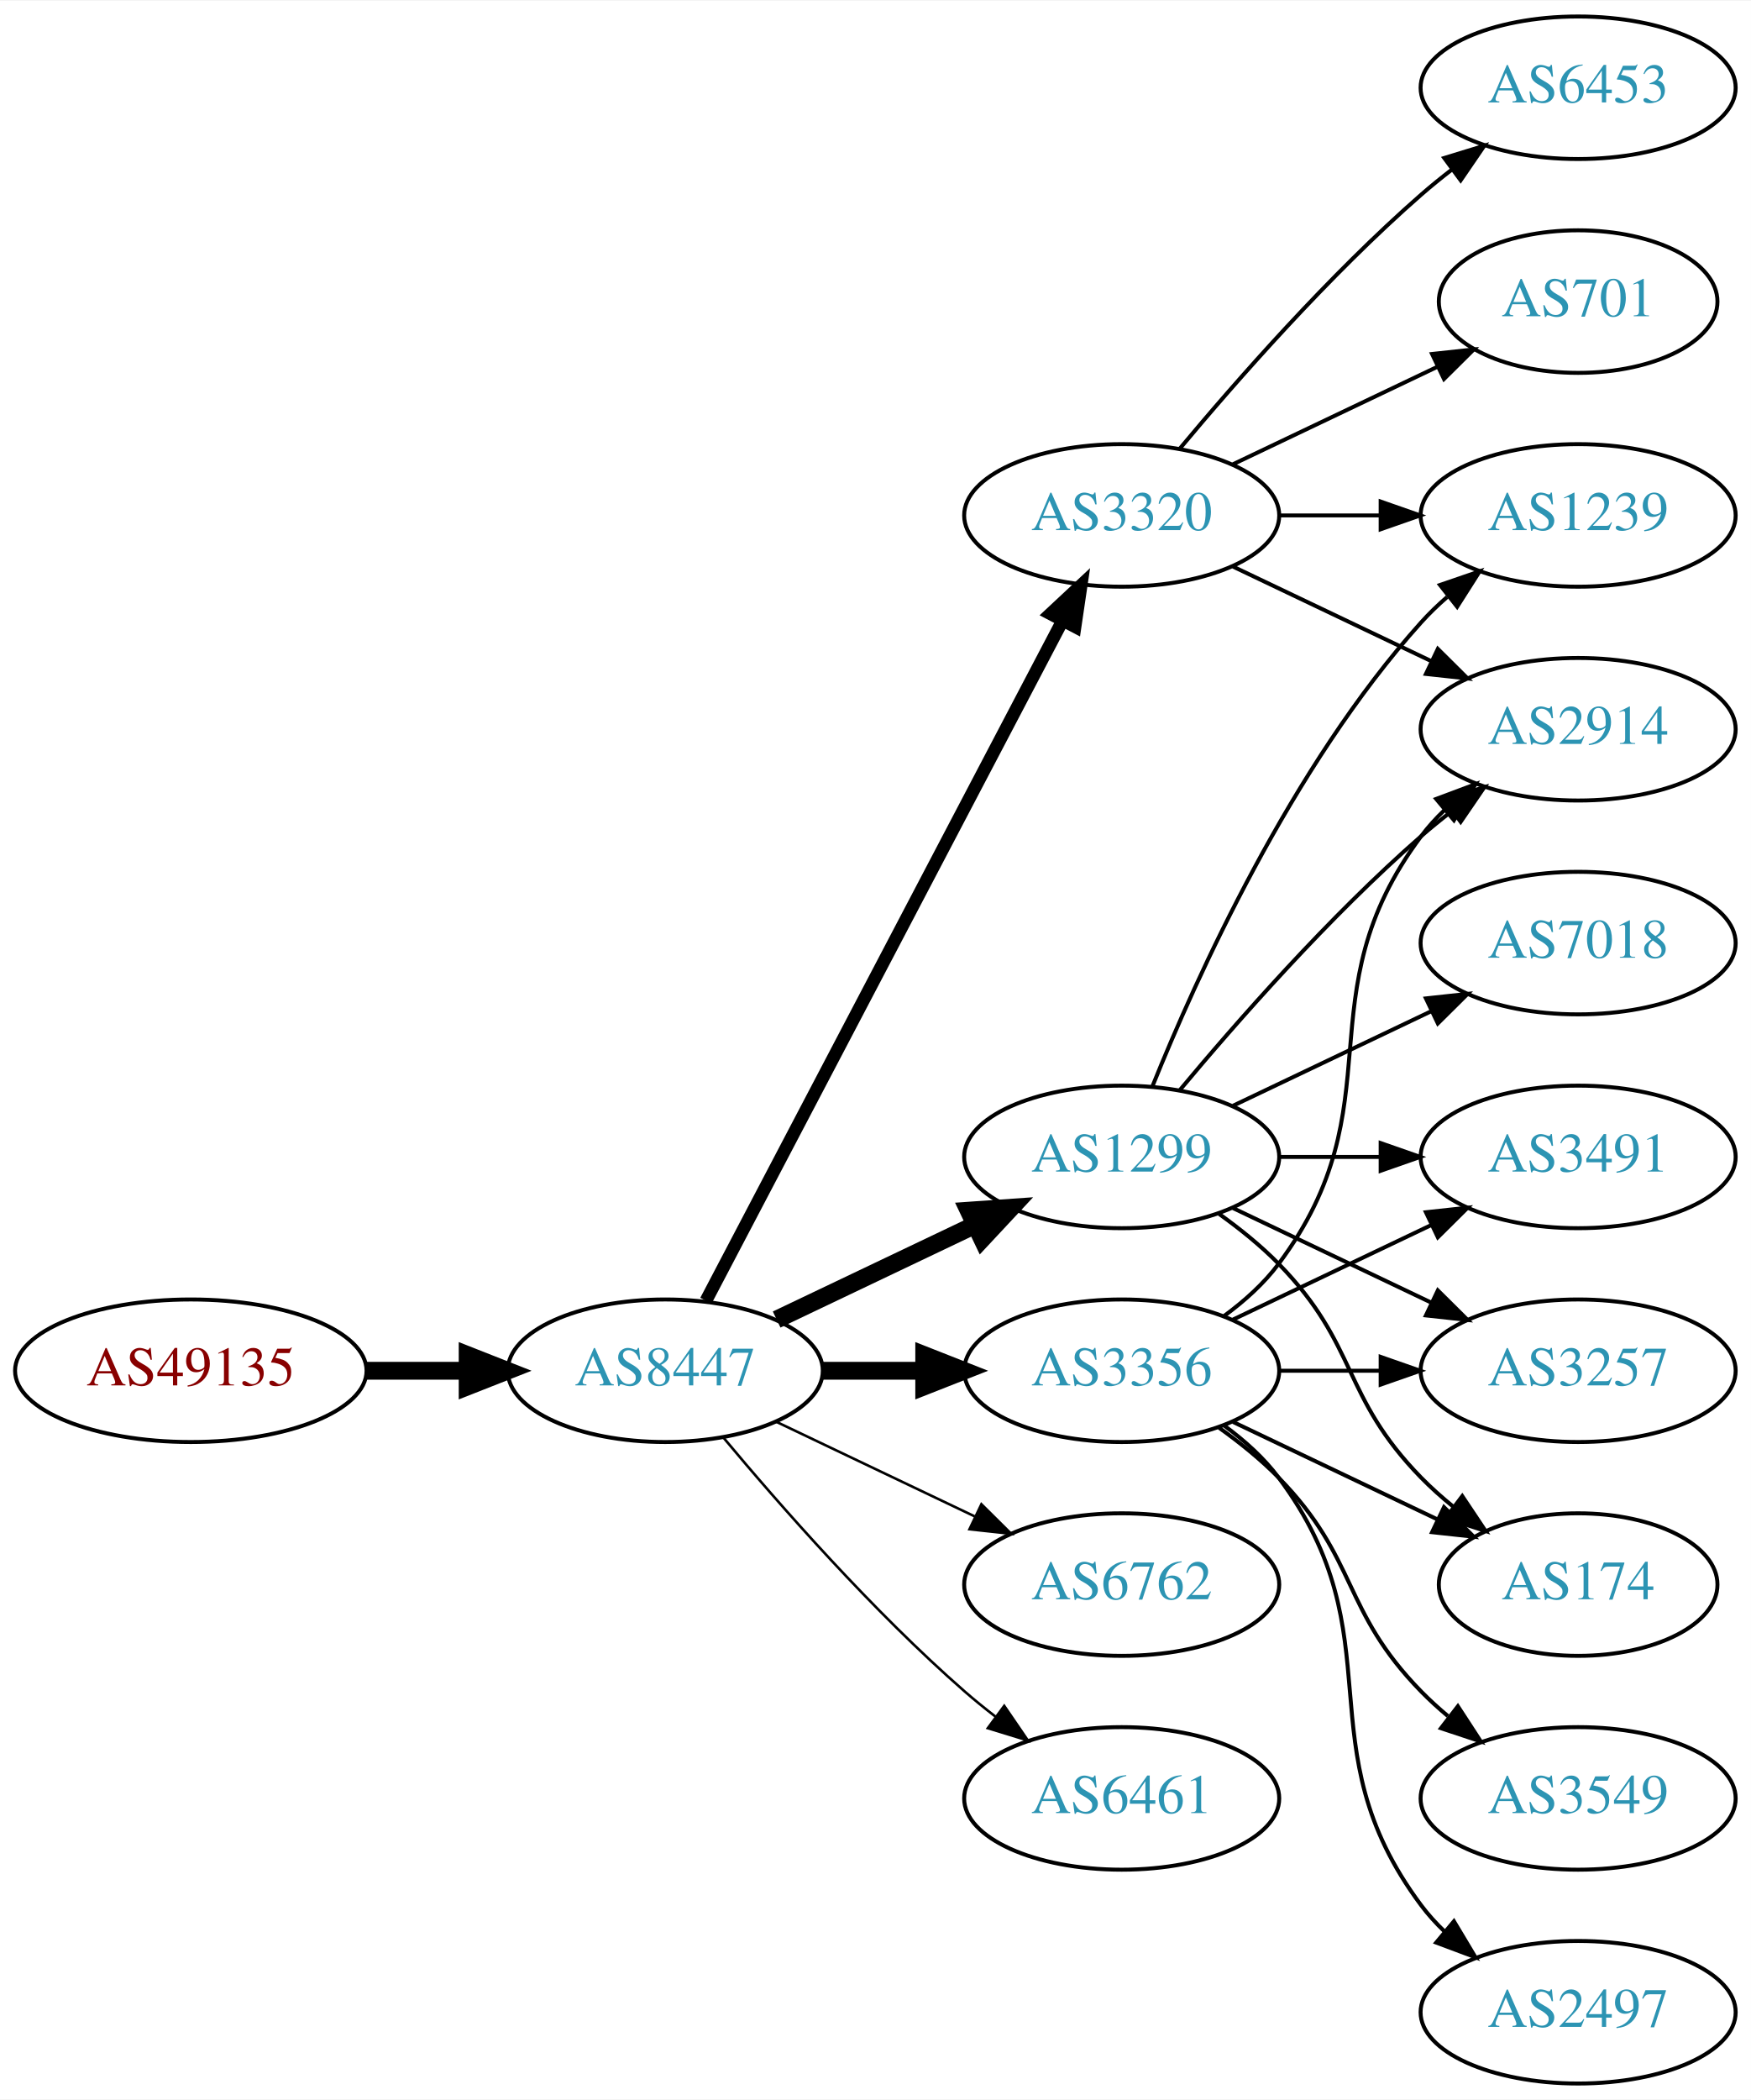
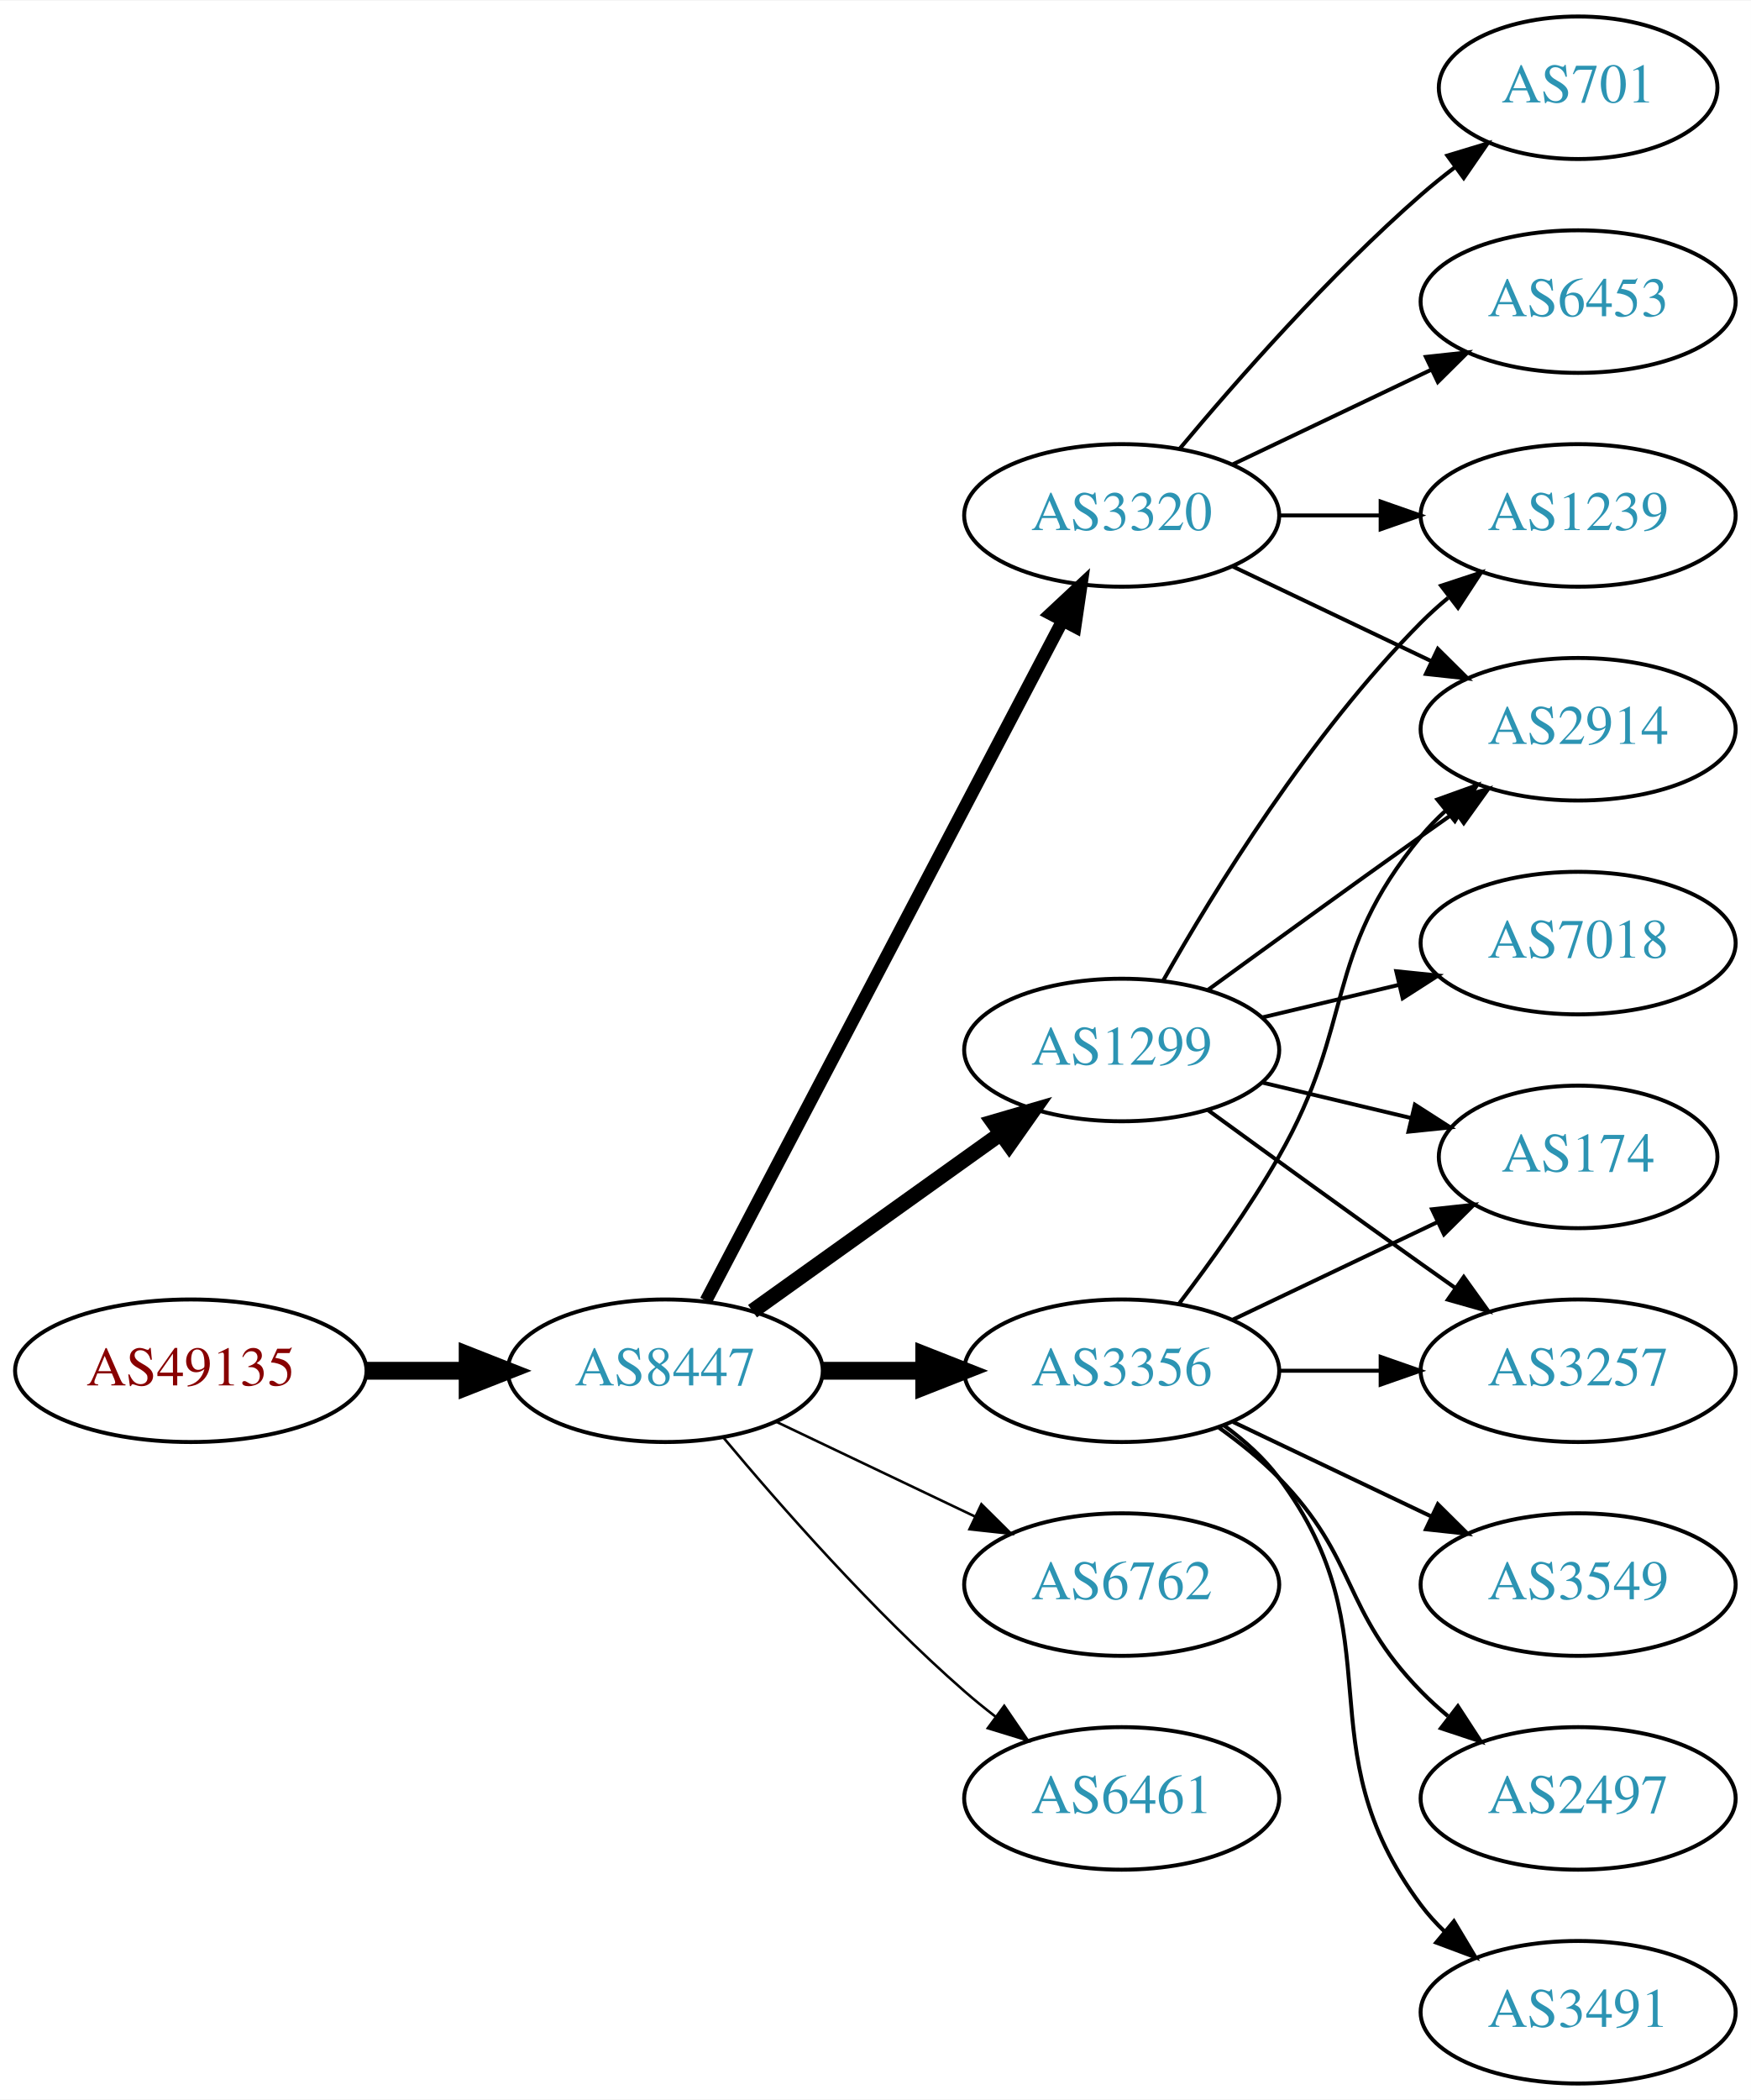
<svg xmlns="http://www.w3.org/2000/svg" xmlns:xlink="http://www.w3.org/1999/xlink" width="442pt" height="530pt" viewBox="0.00 0.00 442.27 530.00">
  <g id="graph0" class="graph" transform="scale(1 1) rotate(0) translate(4 526)">
    <polygon fill="white" stroke="none" points="-4,4 -4,-526 438.271,-526 438.271,4 -4,4" />
    <g id="node1" class="node">
      <g id="a_node1">
        <a xlink:href="/asn/49135" xlink:title="AS49135 ~ Wirtschaftskammer Oberoesterreich [AT]">
          <ellipse fill="#ffffff" stroke="black" cx="44.196" cy="-180" rx="44.393" ry="18" />
          <text text-anchor="middle" x="44.196" y="-176.3" font-family="Times,serif" font-size="14.00" fill="#880000">AS49135</text>
        </a>
      </g>
    </g>
    <g id="node2" class="node">
      <g id="a_node2">
        <a xlink:href="/asn/8447" xlink:title="AS8447 ~ A1 Telekom Austria AG [AT]">
          <ellipse fill="#ffffff" stroke="black" cx="164.039" cy="-180" rx="39.794" ry="18" />
          <text text-anchor="middle" x="164.039" y="-176.3" font-family="Times,serif" font-size="14.00" fill="#2c94b3">AS8447</text>
        </a>
      </g>
    </g>
    <g id="edge1" class="edge">
      <path fill="none" stroke="black" stroke-width="4.5" d="M88.407,-180C96.72,-180 105.482,-180 113.965,-180" />
      <polygon fill="black" stroke="black" stroke-width="4.5" points="114.123,-183.938 124.123,-180 114.123,-176.063 114.123,-183.938" />
    </g>
    <g id="node3" class="node">
      <g id="a_node3">
-         <a xlink:href="/asn/3356" xlink:title="AS3356 ~ Level 3 Parent, LLC [US]">
-           <ellipse fill="#ffffff" stroke="black" cx="279.332" cy="-180" rx="39.794" ry="18" />
-           <text text-anchor="middle" x="279.332" y="-176.3" font-family="Times,serif" font-size="14.00" fill="#2c94b3">AS3356</text>
+         <a xlink:href="/asn/1299" xlink:title="AS1299 ~ Telia Carrier [EU]">
+           <ellipse fill="#ffffff" stroke="black" cx="279.332" cy="-261" rx="39.794" ry="18" />
+           <text text-anchor="middle" x="279.332" y="-257.3" font-family="Times,serif" font-size="14.00" fill="#2c94b3">AS1299</text>
        </a>
      </g>
    </g>
    <g id="edge2" class="edge">
-       <path fill="none" stroke="black" stroke-width="4.5" d="M203.711,-180C211.914,-180 220.678,-180 229.21,-180" />
-       <polygon fill="black" stroke="black" stroke-width="4.5" points="229.449,-183.938 239.449,-180 229.449,-176.063 229.449,-183.938" />
+       <path fill="none" stroke="black" stroke-width="3.857" d="M186.083,-195.046C203.697,-207.639 229.036,-225.755 248.701,-239.816" />
+       <polygon fill="black" stroke="black" stroke-width="3.857" points="246.845,-242.791 257.016,-245.76 250.917,-237.097 246.845,-242.791" />
    </g>
    <g id="node4" class="node">
      <g id="a_node4">
        <a xlink:href="/asn/3320" xlink:title="AS3320 ~ DTAG [DE]">
          <ellipse fill="#ffffff" stroke="black" cx="279.332" cy="-396" rx="39.794" ry="18" />
          <text text-anchor="middle" x="279.332" y="-392.3" font-family="Times,serif" font-size="14.00" fill="#2c94b3">AS3320</text>
        </a>
      </g>
    </g>
    <g id="edge3" class="edge">
      <path fill="none" stroke="black" stroke-width="3.214" d="M174.31,-197.676C194.151,-235.505 240.829,-324.499 264.316,-369.278" />
      <polygon fill="black" stroke="black" stroke-width="3.214" points="261.347,-371.152 269.091,-378.383 267.546,-367.901 261.347,-371.152" />
    </g>
    <g id="node5" class="node">
      <g id="a_node5">
-         <a xlink:href="/asn/1299" xlink:title="AS1299 ~ Telia Carrier [EU]">
-           <ellipse fill="#ffffff" stroke="black" cx="279.332" cy="-234" rx="39.794" ry="18" />
-           <text text-anchor="middle" x="279.332" y="-230.3" font-family="Times,serif" font-size="14.00" fill="#2c94b3">AS1299</text>
+         <a xlink:href="/asn/3356" xlink:title="AS3356 ~ Level 3 Parent, LLC [US]">
+           <ellipse fill="#ffffff" stroke="black" cx="279.332" cy="-180" rx="39.794" ry="18" />
+           <text text-anchor="middle" x="279.332" y="-176.3" font-family="Times,serif" font-size="14.00" fill="#2c94b3">AS3356</text>
        </a>
      </g>
    </g>
    <g id="edge4" class="edge">
-       <path fill="none" stroke="black" stroke-width="4.5" d="M192.175,-192.934C207.169,-200.081 225.99,-209.052 242.213,-216.785" />
-       <polygon fill="black" stroke="black" stroke-width="4.5" points="240.695,-220.423 251.417,-221.171 244.084,-213.314 240.695,-220.423" />
+       <path fill="none" stroke="black" stroke-width="4.5" d="M203.711,-180C211.914,-180 220.678,-180 229.21,-180" />
+       <polygon fill="black" stroke="black" stroke-width="4.5" points="229.449,-183.938 239.449,-180 229.449,-176.063 229.449,-183.938" />
    </g>
    <g id="node6" class="node">
      <g id="a_node6">
        <a xlink:href="/asn/6762" xlink:title="AS6762 ~ TELECOM ITALIA SPARKLE S.p.A. [IT]">
          <ellipse fill="#ffffff" stroke="black" cx="279.332" cy="-126" rx="39.794" ry="18" />
          <text text-anchor="middle" x="279.332" y="-122.3" font-family="Times,serif" font-size="14.00" fill="#2c94b3">AS6762</text>
        </a>
      </g>
    </g>
    <g id="edge5" class="edge">
      <path fill="none" stroke="black" stroke-width="0.643" d="M192.175,-167.066C207.169,-159.919 225.99,-150.948 242.213,-143.215" />
      <polygon fill="black" stroke="black" stroke-width="0.643" points="243.895,-146.291 251.417,-138.829 240.884,-139.972 243.895,-146.291" />
    </g>
    <g id="node7" class="node">
      <g id="a_node7">
        <a xlink:href="/asn/6461" xlink:title="AS6461 ~ Zayo Bandwidth [US]">
          <ellipse fill="#ffffff" stroke="black" cx="279.332" cy="-72" rx="39.794" ry="18" />
          <text text-anchor="middle" x="279.332" y="-68.3" font-family="Times,serif" font-size="14.00" fill="#2c94b3">AS6461</text>
        </a>
      </g>
    </g>
    <g id="edge6" class="edge">
      <path fill="none" stroke="black" stroke-width="0.643" d="M178.669,-163.183C192.951,-146.071 216.498,-119.255 239.685,-99 242.151,-96.846 244.789,-94.706 247.487,-92.628" />
      <polygon fill="black" stroke="black" stroke-width="0.643" points="249.66,-95.375 255.641,-86.63 245.512,-89.736 249.66,-95.375" />
    </g>
    <g id="node8" class="node">
      <g id="a_node8">
-         <a xlink:href="/asn/3491" xlink:title="AS3491 ~ PCCW Global, Inc. [US]">
-           <ellipse fill="#ffffff" stroke="black" cx="394.625" cy="-234" rx="39.794" ry="18" />
-           <text text-anchor="middle" x="394.625" y="-230.3" font-family="Times,serif" font-size="14.00" fill="#2c94b3">AS3491</text>
+         <a xlink:href="/asn/3257" xlink:title="AS3257 ~ GTT [DE]">
+           <ellipse fill="#ffffff" stroke="black" cx="394.625" cy="-180" rx="39.794" ry="18" />
+           <text text-anchor="middle" x="394.625" y="-176.3" font-family="Times,serif" font-size="14.00" fill="#2c94b3">AS3257</text>
        </a>
      </g>
    </g>
    <g id="edge7" class="edge">
-       <path fill="none" stroke="black" d="M307.468,-192.934C322.462,-200.081 341.283,-209.052 357.506,-216.785" />
-       <polygon fill="black" stroke="black" points="356.177,-220.028 366.71,-221.171 359.188,-213.709 356.177,-220.028" />
+       <path fill="none" stroke="black" d="M301.18,-245.778C316.114,-234.909 336.727,-219.975 354.978,-207 357.799,-204.995 360.742,-202.915 363.69,-200.841" />
+       <polygon fill="black" stroke="black" points="365.736,-203.681 371.914,-195.074 361.717,-197.95 365.736,-203.681" />
    </g>
    <g id="node9" class="node">
      <g id="a_node9">
-         <a xlink:href="/asn/3549" xlink:title="AS3549 ~ Level 3 Parent, LLC [US]">
-           <ellipse fill="#ffffff" stroke="black" cx="394.625" cy="-72" rx="39.794" ry="18" />
-           <text text-anchor="middle" x="394.625" y="-68.3" font-family="Times,serif" font-size="14.00" fill="#2c94b3">AS3549</text>
-         </a>
-       </g>
-     </g>
-     <g id="edge8" class="edge">
-       <path fill="none" stroke="black" d="M303.926,-165.611C309.182,-161.852 314.513,-157.563 318.978,-153 339.151,-132.383 334.806,-119.617 354.978,-99 357.071,-96.861 359.354,-94.782 361.731,-92.79" />
-       <polygon fill="black" stroke="black" points="364.249,-95.268 370.031,-86.389 359.974,-89.725 364.249,-95.268" />
-     </g>
-     <g id="node10" class="node">
-       <g id="a_node10">
-         <a xlink:href="/asn/2497" xlink:title="AS2497 ~ Internet Initiative Japan Inc. [JP]">
-           <ellipse fill="#ffffff" stroke="black" cx="394.625" cy="-18" rx="39.794" ry="18" />
-           <text text-anchor="middle" x="394.625" y="-14.3" font-family="Times,serif" font-size="14.00" fill="#2c94b3">AS2497</text>
-         </a>
-       </g>
-     </g>
-     <g id="edge9" class="edge">
-       <path fill="none" stroke="black" d="M305.262,-166.118C310.338,-162.389 315.256,-157.984 318.978,-153 349.249,-112.458 324.707,-85.542 354.978,-45 356.723,-42.664 358.73,-40.455 360.893,-38.383" />
-       <polygon fill="black" stroke="black" points="363.253,-40.973 368.694,-31.882 358.771,-35.595 363.253,-40.973" />
-     </g>
-     <g id="node11" class="node">
-       <g id="a_node11">
        <a xlink:href="/asn/2914" xlink:title="AS2914 ~ NTT America, Inc. [US]">
          <ellipse fill="#ffffff" stroke="black" cx="394.625" cy="-342" rx="39.794" ry="18" />
          <text text-anchor="middle" x="394.625" y="-338.3" font-family="Times,serif" font-size="14.00" fill="#2c94b3">AS2914</text>
        </a>
      </g>
    </g>
+     <g id="edge8" class="edge">
+       <path fill="none" stroke="black" d="M301.18,-276.222C316.114,-287.091 336.727,-302.025 354.978,-315 357.799,-317.005 360.742,-319.085 363.69,-321.159" />
+       <polygon fill="black" stroke="black" points="361.717,-324.05 371.914,-326.926 365.736,-318.319 361.717,-324.05" />
+     </g>
+     <g id="node10" class="node">
+       <g id="a_node10">
+         <a xlink:href="/asn/7018" xlink:title="AS7018 ~ AT&amp;T Services, Inc. [US]">
+           <ellipse fill="#ffffff" stroke="black" cx="394.625" cy="-288" rx="39.794" ry="18" />
+           <text text-anchor="middle" x="394.625" y="-284.3" font-family="Times,serif" font-size="14.00" fill="#2c94b3">AS7018</text>
+         </a>
+       </g>
+     </g>
+     <g id="edge9" class="edge">
+       <path fill="none" stroke="black" d="M314.939,-269.248C325.81,-271.838 337.964,-274.735 349.407,-277.462" />
+       <polygon fill="black" stroke="black" points="348.69,-280.889 359.229,-279.803 350.313,-274.08 348.69,-280.889" />
+     </g>
+     <g id="node11" class="node">
+       <g id="a_node11">
+         <a xlink:href="/asn/174" xlink:title="AS174 ~ Cogent Communications [US]">
+           <ellipse fill="#ffffff" stroke="black" cx="394.625" cy="-234" rx="35.194" ry="18" />
+           <text text-anchor="middle" x="394.625" y="-230.3" font-family="Times,serif" font-size="14.00" fill="#2c94b3">AS174</text>
+         </a>
+       </g>
+     </g>
    <g id="edge10" class="edge">
-       <path fill="none" stroke="black" d="M305.262,-193.882C310.338,-197.611 315.256,-202.016 318.978,-207 349.249,-247.542 324.707,-274.458 354.978,-315 356.723,-317.336 358.73,-319.545 360.893,-321.617" />
-       <polygon fill="black" stroke="black" points="358.771,-324.405 368.694,-328.118 363.253,-319.027 358.771,-324.405" />
+       <path fill="none" stroke="black" d="M314.939,-252.752C326.733,-249.942 340.038,-246.771 352.306,-243.847" />
+       <polygon fill="black" stroke="black" points="353.394,-247.186 362.311,-241.463 351.772,-240.376 353.394,-247.186" />
    </g>
    <g id="node12" class="node">
      <g id="a_node12">
-         <a xlink:href="/asn/3257" xlink:title="AS3257 ~ GTT [DE]">
-           <ellipse fill="#ffffff" stroke="black" cx="394.625" cy="-180" rx="39.794" ry="18" />
-           <text text-anchor="middle" x="394.625" y="-176.3" font-family="Times,serif" font-size="14.00" fill="#2c94b3">AS3257</text>
-         </a>
-       </g>
-     </g>
-     <g id="edge11" class="edge">
-       <path fill="none" stroke="black" d="M319.004,-180C327.207,-180 335.971,-180 344.503,-180" />
-       <polygon fill="black" stroke="black" points="344.742,-183.5 354.742,-180 344.742,-176.5 344.742,-183.5" />
-     </g>
-     <g id="node13" class="node">
-       <g id="a_node13">
-         <a xlink:href="/asn/174" xlink:title="AS174 ~ Cogent Communications [US]">
-           <ellipse fill="#ffffff" stroke="black" cx="394.625" cy="-126" rx="35.194" ry="18" />
-           <text text-anchor="middle" x="394.625" y="-122.3" font-family="Times,serif" font-size="14.00" fill="#2c94b3">AS174</text>
-         </a>
-       </g>
-     </g>
-     <g id="edge12" class="edge">
-       <path fill="none" stroke="black" d="M307.468,-167.066C322.9,-159.71 342.385,-150.423 358.92,-142.541" />
-       <polygon fill="black" stroke="black" points="360.741,-145.551 368.262,-138.089 357.729,-139.232 360.741,-145.551" />
-     </g>
-     <g id="edge16" class="edge">
-       <path fill="none" stroke="black" d="M307.468,-383.066C322.462,-375.919 341.283,-366.948 357.506,-359.215" />
-       <polygon fill="black" stroke="black" points="359.188,-362.291 366.71,-354.829 356.177,-355.972 359.188,-362.291" />
-     </g>
-     <g id="node14" class="node">
-       <g id="a_node14">
        <a xlink:href="/asn/1239" xlink:title="AS1239 ~ Sprint [US]">
          <ellipse fill="#ffffff" stroke="black" cx="394.625" cy="-396" rx="39.794" ry="18" />
          <text text-anchor="middle" x="394.625" y="-392.3" font-family="Times,serif" font-size="14.00" fill="#2c94b3">AS1239</text>
        </a>
      </g>
    </g>
-     <g id="edge13" class="edge">
+     <g id="edge11" class="edge">
+       <path fill="none" stroke="black" d="M289.791,-278.49C302.573,-301.096 327.005,-340.886 354.978,-369 357.089,-371.121 359.385,-373.188 361.77,-375.171" />
+       <polygon fill="black" stroke="black" points="360.023,-378.242 370.086,-381.556 364.286,-372.69 360.023,-378.242" />
+     </g>
+     <g id="edge15" class="edge">
+       <path fill="none" stroke="black" d="M307.468,-383.066C322.462,-375.919 341.283,-366.948 357.506,-359.215" />
+       <polygon fill="black" stroke="black" points="359.188,-362.291 366.71,-354.829 356.177,-355.972 359.188,-362.291" />
+     </g>
+     <g id="edge12" class="edge">
      <path fill="none" stroke="black" d="M319.004,-396C327.207,-396 335.971,-396 344.503,-396" />
      <polygon fill="black" stroke="black" points="344.742,-399.5 354.742,-396 344.742,-392.5 344.742,-399.5" />
    </g>
+     <g id="node13" class="node">
+       <g id="a_node13">
+         <a xlink:href="/asn/701" xlink:title="AS701 ~ UUNET [US]">
+           <ellipse fill="#ffffff" stroke="black" cx="394.625" cy="-504" rx="35.194" ry="18" />
+           <text text-anchor="middle" x="394.625" y="-500.3" font-family="Times,serif" font-size="14.00" fill="#2c94b3">AS701</text>
+         </a>
+       </g>
+     </g>
+     <g id="edge13" class="edge">
+       <path fill="none" stroke="black" d="M293.962,-412.817C308.244,-429.929 331.791,-456.745 354.978,-477 357.648,-479.332 360.521,-481.648 363.451,-483.886" />
+       <polygon fill="black" stroke="black" points="361.602,-486.87 371.742,-489.939 365.729,-481.216 361.602,-486.87" />
+     </g>
+     <g id="node14" class="node">
+       <g id="a_node14">
+         <a xlink:href="/asn/6453" xlink:title="AS6453 ~ TATA COMMUNICATIONS (AMERICA) INC [US]">
+           <ellipse fill="#ffffff" stroke="black" cx="394.625" cy="-450" rx="39.794" ry="18" />
+           <text text-anchor="middle" x="394.625" y="-446.3" font-family="Times,serif" font-size="14.00" fill="#2c94b3">AS6453</text>
+         </a>
+       </g>
+     </g>
+     <g id="edge14" class="edge">
+       <path fill="none" stroke="black" d="M307.468,-408.934C322.462,-416.081 341.283,-425.052 357.506,-432.785" />
+       <polygon fill="black" stroke="black" points="356.177,-436.028 366.71,-437.171 359.188,-429.709 356.177,-436.028" />
+     </g>
+     <g id="edge20" class="edge">
+       <path fill="none" stroke="black" d="M319.004,-180C327.207,-180 335.971,-180 344.503,-180" />
+       <polygon fill="black" stroke="black" points="344.742,-183.5 354.742,-180 344.742,-176.5 344.742,-183.5" />
+     </g>
+     <g id="edge19" class="edge">
+       <path fill="none" stroke="black" d="M293.793,-196.913C301.686,-207.27 311.535,-220.992 318.978,-234 338.543,-268.194 329.913,-284.606 354.978,-315 356.833,-317.25 358.92,-319.396 361.139,-321.424" />
+       <polygon fill="black" stroke="black" points="359.075,-324.256 369.044,-327.844 363.488,-318.823 359.075,-324.256" />
+     </g>
+     <g id="edge18" class="edge">
+       <path fill="none" stroke="black" d="M307.468,-192.934C322.9,-200.29 342.385,-209.577 358.92,-217.459" />
+       <polygon fill="black" stroke="black" points="357.729,-220.768 368.262,-221.911 360.741,-214.449 357.729,-220.768" />
+     </g>
    <g id="node15" class="node">
      <g id="a_node15">
-         <a xlink:href="/asn/6453" xlink:title="AS6453 ~ TATA COMMUNICATIONS (AMERICA) INC [US]">
-           <ellipse fill="#ffffff" stroke="black" cx="394.625" cy="-504" rx="39.794" ry="18" />
-           <text text-anchor="middle" x="394.625" y="-500.3" font-family="Times,serif" font-size="14.00" fill="#2c94b3">AS6453</text>
-         </a>
-       </g>
-     </g>
-     <g id="edge14" class="edge">
-       <path fill="none" stroke="black" d="M293.962,-412.817C308.244,-429.929 331.791,-456.745 354.978,-477 357.444,-479.154 360.082,-481.294 362.78,-483.372" />
-       <polygon fill="black" stroke="black" points="360.805,-486.264 370.934,-489.37 364.953,-480.625 360.805,-486.264" />
+         <a xlink:href="/asn/3549" xlink:title="AS3549 ~ Level 3 Parent, LLC [US]">
+           <ellipse fill="#ffffff" stroke="black" cx="394.625" cy="-126" rx="39.794" ry="18" />
+           <text text-anchor="middle" x="394.625" y="-122.3" font-family="Times,serif" font-size="14.00" fill="#2c94b3">AS3549</text>
+         </a>
+       </g>
+     </g>
+     <g id="edge16" class="edge">
+       <path fill="none" stroke="black" d="M307.468,-167.066C322.462,-159.919 341.283,-150.948 357.506,-143.215" />
+       <polygon fill="black" stroke="black" points="359.188,-146.291 366.71,-138.829 356.177,-139.972 359.188,-146.291" />
    </g>
    <g id="node16" class="node">
      <g id="a_node16">
-         <a xlink:href="/asn/701" xlink:title="AS701 ~ UUNET [US]">
-           <ellipse fill="#ffffff" stroke="black" cx="394.625" cy="-450" rx="35.194" ry="18" />
-           <text text-anchor="middle" x="394.625" y="-446.3" font-family="Times,serif" font-size="14.00" fill="#2c94b3">AS701</text>
-         </a>
-       </g>
-     </g>
-     <g id="edge15" class="edge">
-       <path fill="none" stroke="black" d="M307.468,-408.934C322.9,-416.29 342.385,-425.577 358.92,-433.459" />
-       <polygon fill="black" stroke="black" points="357.729,-436.768 368.262,-437.911 360.741,-430.449 357.729,-436.768" />
+         <a xlink:href="/asn/2497" xlink:title="AS2497 ~ Internet Initiative Japan Inc. [JP]">
+           <ellipse fill="#ffffff" stroke="black" cx="394.625" cy="-72" rx="39.794" ry="18" />
+           <text text-anchor="middle" x="394.625" y="-68.3" font-family="Times,serif" font-size="14.00" fill="#2c94b3">AS2497</text>
+         </a>
+       </g>
    </g>
    <g id="edge17" class="edge">
-       <path fill="none" stroke="black" d="M319.004,-234C327.207,-234 335.971,-234 344.503,-234" />
-       <polygon fill="black" stroke="black" points="344.742,-237.5 354.742,-234 344.742,-230.5 344.742,-237.5" />
-     </g>
-     <g id="edge21" class="edge">
-       <path fill="none" stroke="black" d="M293.962,-250.817C308.244,-267.929 331.791,-294.745 354.978,-315 357.444,-317.154 360.082,-319.294 362.78,-321.372" />
-       <polygon fill="black" stroke="black" points="360.805,-324.264 370.934,-327.37 364.953,-318.625 360.805,-324.264" />
-     </g>
-     <g id="edge20" class="edge">
-       <path fill="none" stroke="black" d="M307.468,-221.066C322.462,-213.919 341.283,-204.948 357.506,-197.215" />
-       <polygon fill="black" stroke="black" points="359.188,-200.291 366.71,-192.829 356.177,-193.972 359.188,-200.291" />
-     </g>
-     <g id="edge19" class="edge">
-       <path fill="none" stroke="black" d="M303.926,-219.611C309.182,-215.852 314.513,-211.563 318.978,-207 339.151,-186.383 334.806,-173.617 354.978,-153 357.457,-150.466 360.204,-148.017 363.056,-145.696" />
-       <polygon fill="black" stroke="black" points="365.359,-148.343 371.242,-139.532 361.148,-142.752 365.359,-148.343" />
-     </g>
-     <g id="edge22" class="edge">
-       <path fill="none" stroke="black" d="M287.079,-251.787C298.13,-279.243 322.184,-332.578 354.978,-369 356.98,-371.224 359.199,-373.363 361.532,-375.397" />
-       <polygon fill="black" stroke="black" points="359.73,-378.433 369.751,-381.873 364.062,-372.935 359.73,-378.433" />
+       <path fill="none" stroke="black" d="M303.926,-165.611C309.182,-161.852 314.513,-157.563 318.978,-153 339.151,-132.383 334.806,-119.617 354.978,-99 357.071,-96.861 359.354,-94.782 361.731,-92.79" />
+       <polygon fill="black" stroke="black" points="364.249,-95.268 370.031,-86.389 359.974,-89.725 364.249,-95.268" />
    </g>
    <g id="node17" class="node">
      <g id="a_node17">
-         <a xlink:href="/asn/7018" xlink:title="AS7018 ~ AT&amp;T Services, Inc. [US]">
-           <ellipse fill="#ffffff" stroke="black" cx="394.625" cy="-288" rx="39.794" ry="18" />
-           <text text-anchor="middle" x="394.625" y="-284.3" font-family="Times,serif" font-size="14.00" fill="#2c94b3">AS7018</text>
-         </a>
-       </g>
-     </g>
-     <g id="edge18" class="edge">
-       <path fill="none" stroke="black" d="M307.468,-246.934C322.462,-254.081 341.283,-263.052 357.506,-270.785" />
-       <polygon fill="black" stroke="black" points="356.177,-274.028 366.71,-275.171 359.188,-267.709 356.177,-274.028" />
+         <a xlink:href="/asn/3491" xlink:title="AS3491 ~ PCCW Global, Inc. [US]">
+           <ellipse fill="#ffffff" stroke="black" cx="394.625" cy="-18" rx="39.794" ry="18" />
+           <text text-anchor="middle" x="394.625" y="-14.3" font-family="Times,serif" font-size="14.00" fill="#2c94b3">AS3491</text>
+         </a>
+       </g>
+     </g>
+     <g id="edge21" class="edge">
+       <path fill="none" stroke="black" d="M305.262,-166.118C310.338,-162.389 315.256,-157.984 318.978,-153 349.249,-112.458 324.707,-85.542 354.978,-45 356.723,-42.664 358.73,-40.455 360.893,-38.383" />
+       <polygon fill="black" stroke="black" points="363.253,-40.973 368.694,-31.882 358.771,-35.595 363.253,-40.973" />
    </g>
  </g>
</svg>
